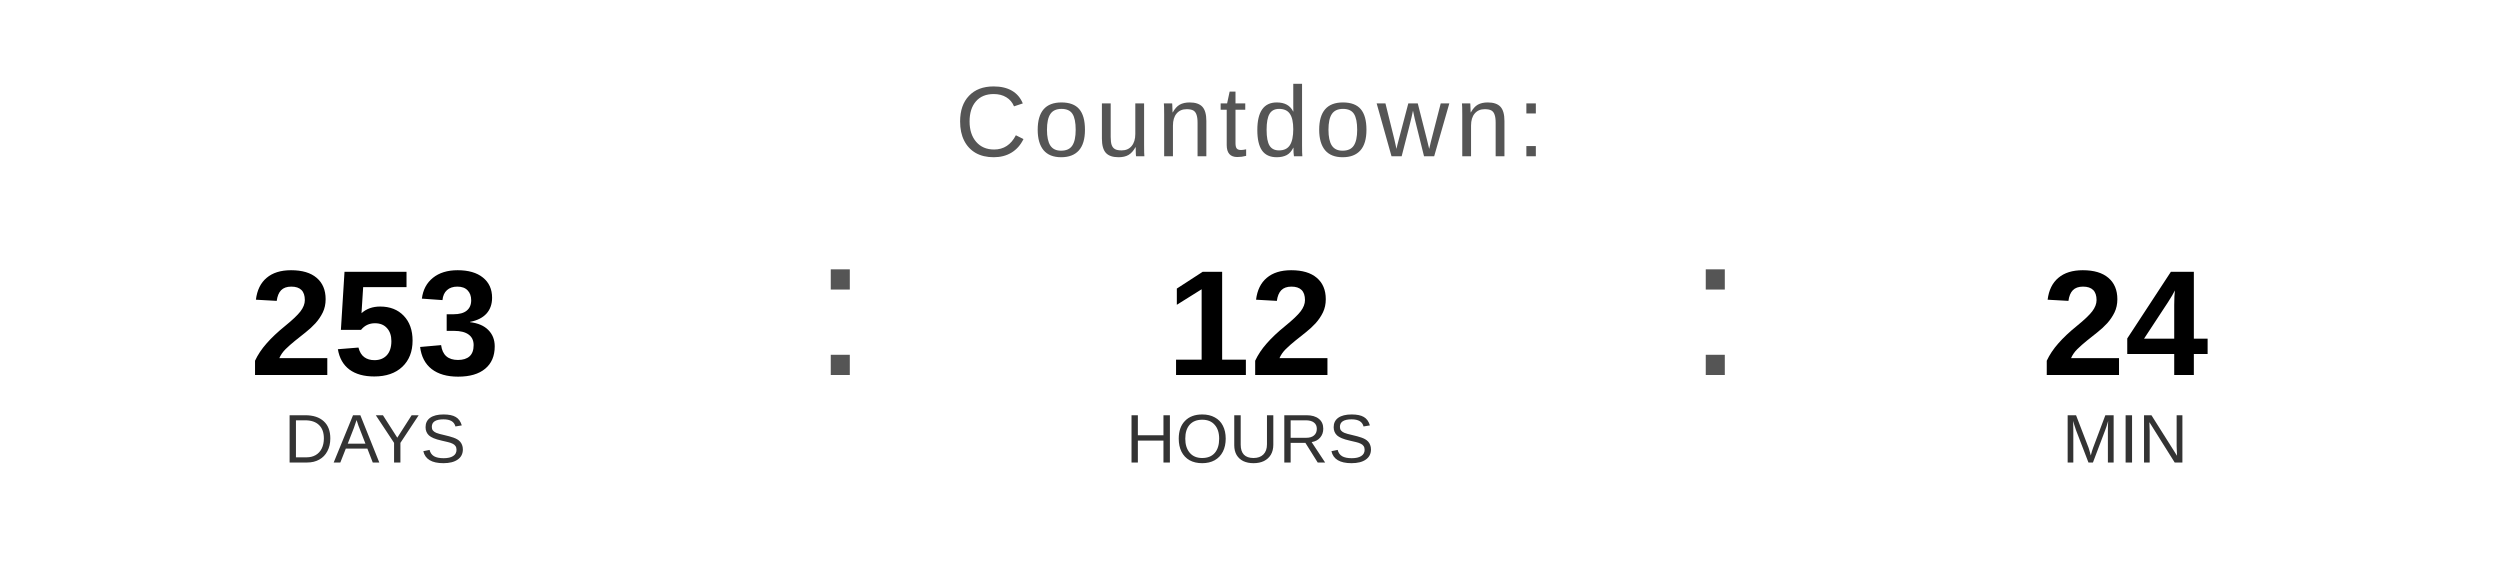
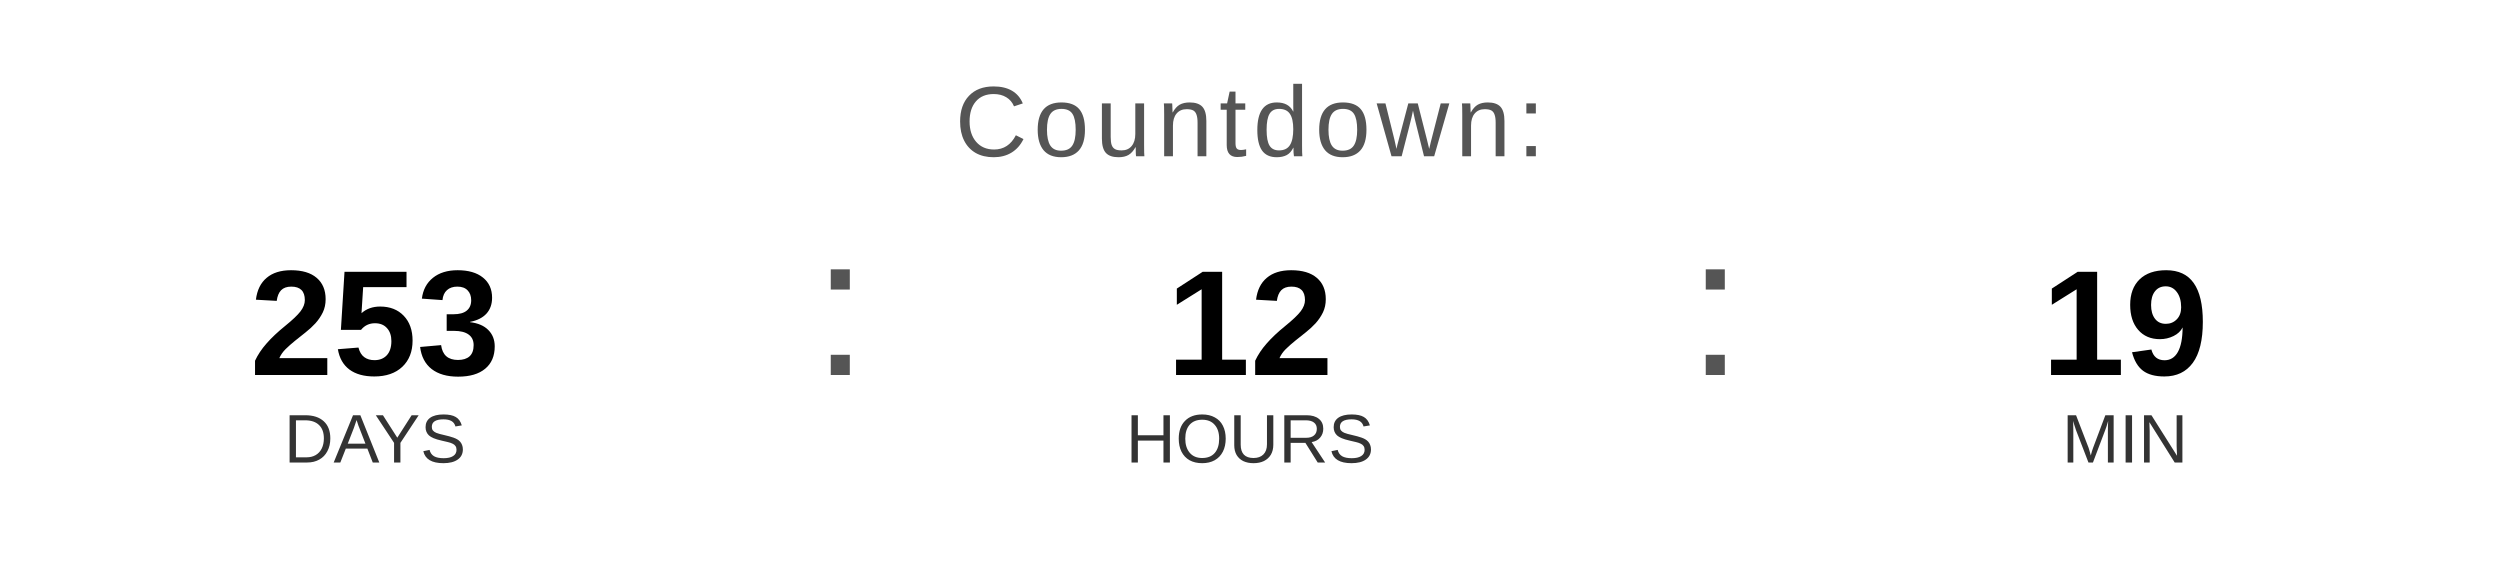
<svg xmlns="http://www.w3.org/2000/svg" width="400" height="90" viewBox="0 0 400 90">
  <text x="200" y="25" font-family="Arial, Helvetica, sans-serif" font-size="16" fill="#555555" text-anchor="middle" letter-spacing="1">
    Countdown:
  </text>
  <text x="60" y="60" font-family="Arial, Helvetica, sans-serif" font-size="24" font-weight="bold" fill="#000000" text-anchor="middle">253</text>
  <text x="60" y="74" font-family="Arial, Helvetica, sans-serif" font-size="11" fill="#333333" text-anchor="middle">DAYS</text>
  <text x="130" y="60" font-family="Arial, sans-serif" font-size="32" fill="#555555">:</text>
  <text x="200" y="60" font-family="Arial, Helvetica, sans-serif" font-size="24" font-weight="bold" fill="#000000" text-anchor="middle">12</text>
  <text x="200" y="74" font-family="Arial, Helvetica, sans-serif" font-size="11" fill="#333333" text-anchor="middle">HOURS</text>
  <text x="270" y="60" font-family="Arial, sans-serif" font-size="32" fill="#555555">:</text>
-   <text x="340" y="60" font-family="Arial, Helvetica, sans-serif" font-size="24" font-weight="bold" fill="#000000" text-anchor="middle">24</text>
+   <text x="340" y="60" font-family="Arial, Helvetica, sans-serif" font-size="24" font-weight="bold" fill="#000000" text-anchor="middle">19</text>
  <text x="340" y="74" font-family="Arial, Helvetica, sans-serif" font-size="11" fill="#333333" text-anchor="middle">MIN</text>
</svg>
